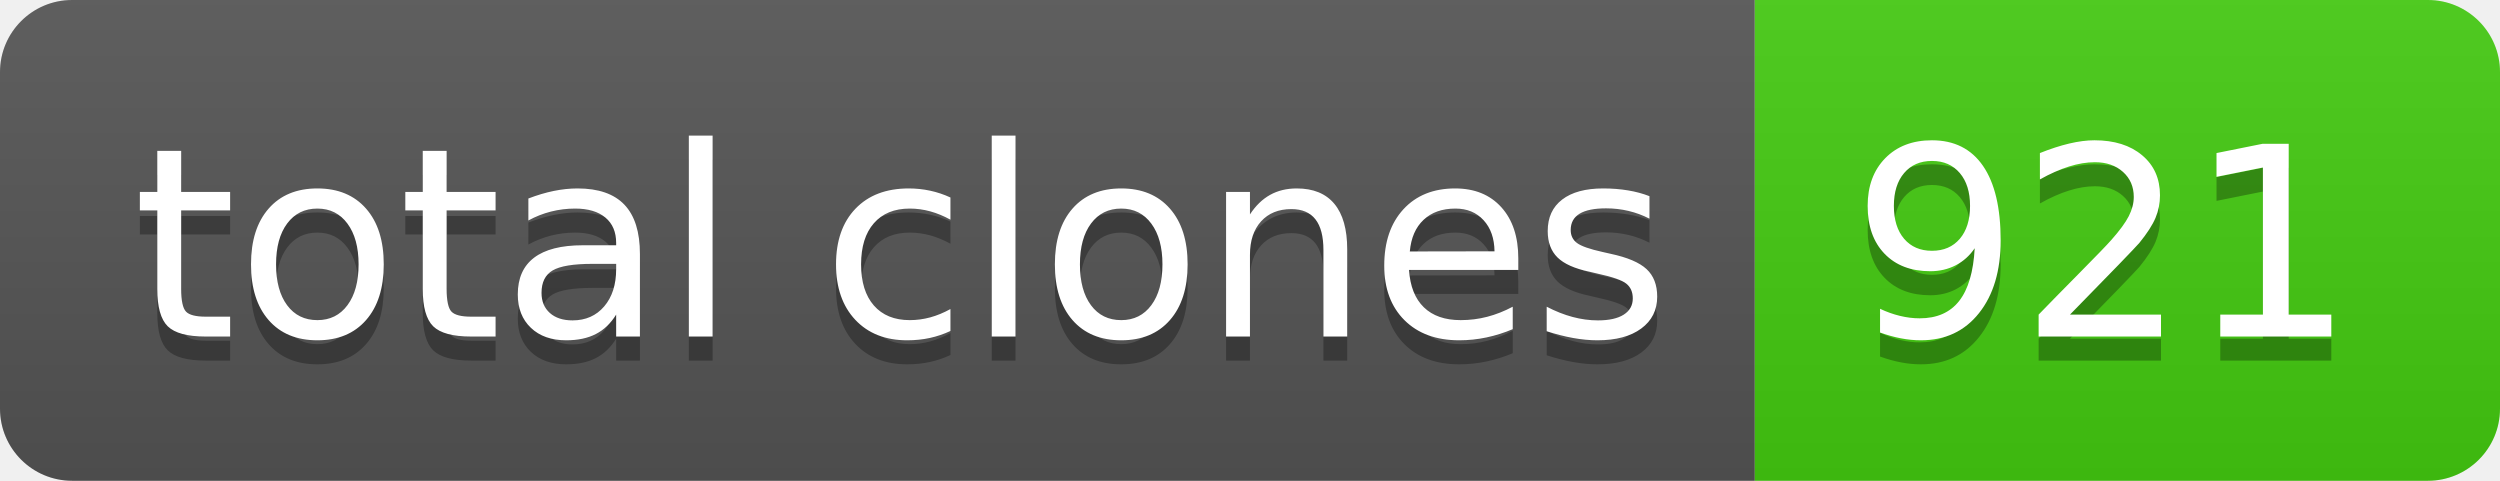
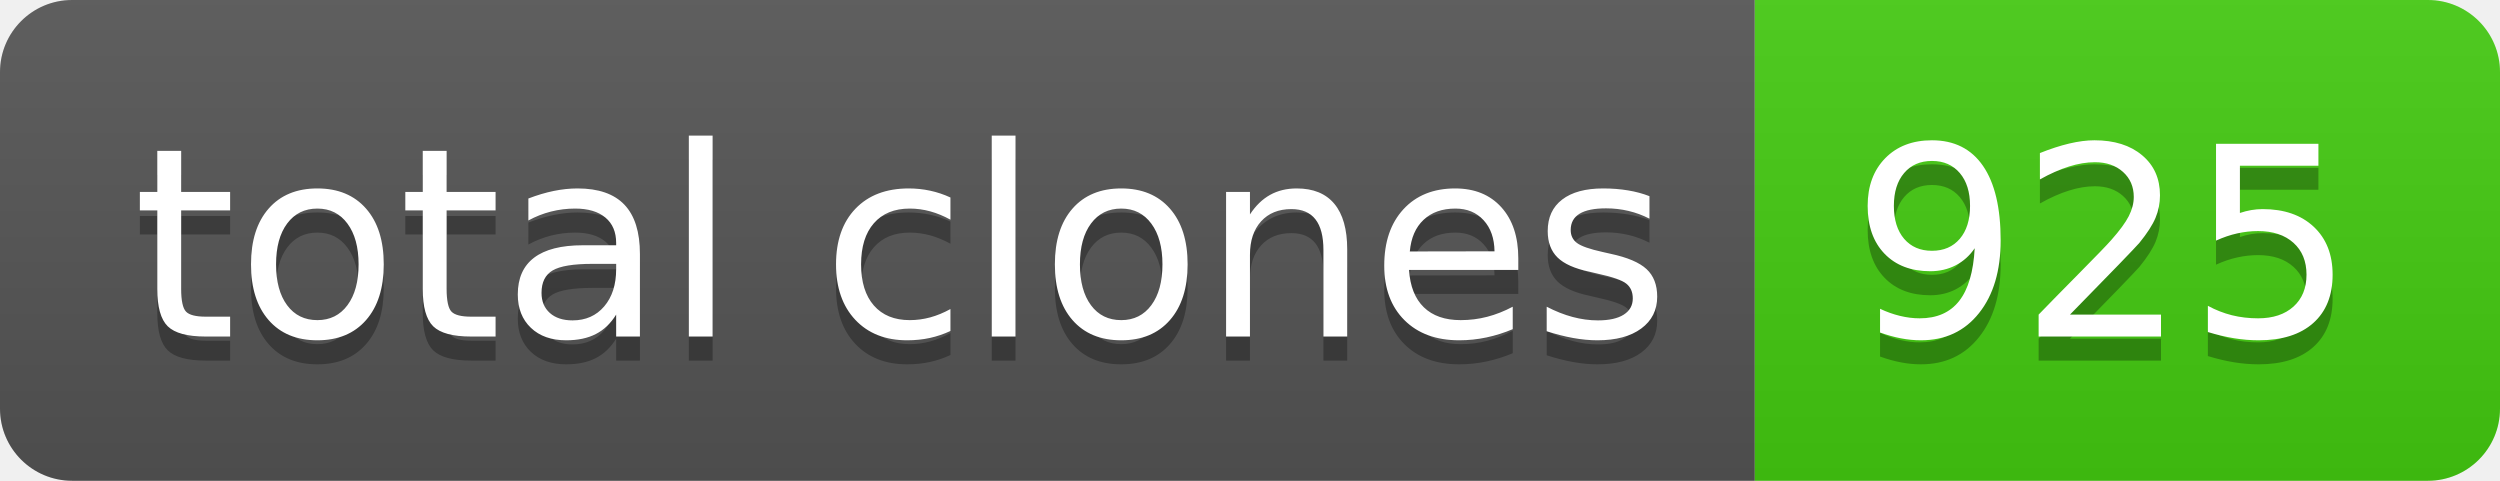
- <svg xmlns="http://www.w3.org/2000/svg" width="104" height="20" role="img" aria-label="total clones: 921">
+ <svg xmlns="http://www.w3.org/2000/svg" width="104" height="20" role="img" aria-label="total clones: 925">
  <linearGradient id="s" x2="0" y2="100%">
    <stop offset="0" stop-color="#bbb" stop-opacity=".1" />
    <stop offset="1" stop-opacity=".1" />
  </linearGradient>
  <clipPath id="r">
    <rect width="104" height="20" rx="3" fill="#fff" />
  </clipPath>
  <g clip-path="url(#r)">
    <rect width="73" height="20" fill="#555" />
    <rect x="73" width="31" height="20" fill="#4c1" />
    <rect width="104" height="20" fill="url(#s)" />
  </g>
  <g fill="#fff" text-anchor="middle" font-family="Verdana,Geneva,DejaVu Sans,sans-serif" text-rendering="geometricPrecision" font-size="110">
    <text aria-hidden="true" x="375" y="150" fill="#010101" fill-opacity=".3" transform="scale(.1)" textLength="630">total clones</text>
    <text x="375" y="140" transform="scale(.1)" fill="#fff" textLength="630">total clones</text>
-     <text aria-hidden="true" x="875" y="150" fill="#010101" fill-opacity=".3" transform="scale(.1)" textLength="210">921</text>
-     <text x="875" y="140" transform="scale(.1)" fill="#fff" textLength="210">921</text>
+     <text aria-hidden="true" x="875" y="150" fill="#010101" fill-opacity=".3" transform="scale(.1)" textLength="210">925</text>
+     <text x="875" y="140" transform="scale(.1)" fill="#fff" textLength="210">925</text>
  </g>
</svg>
